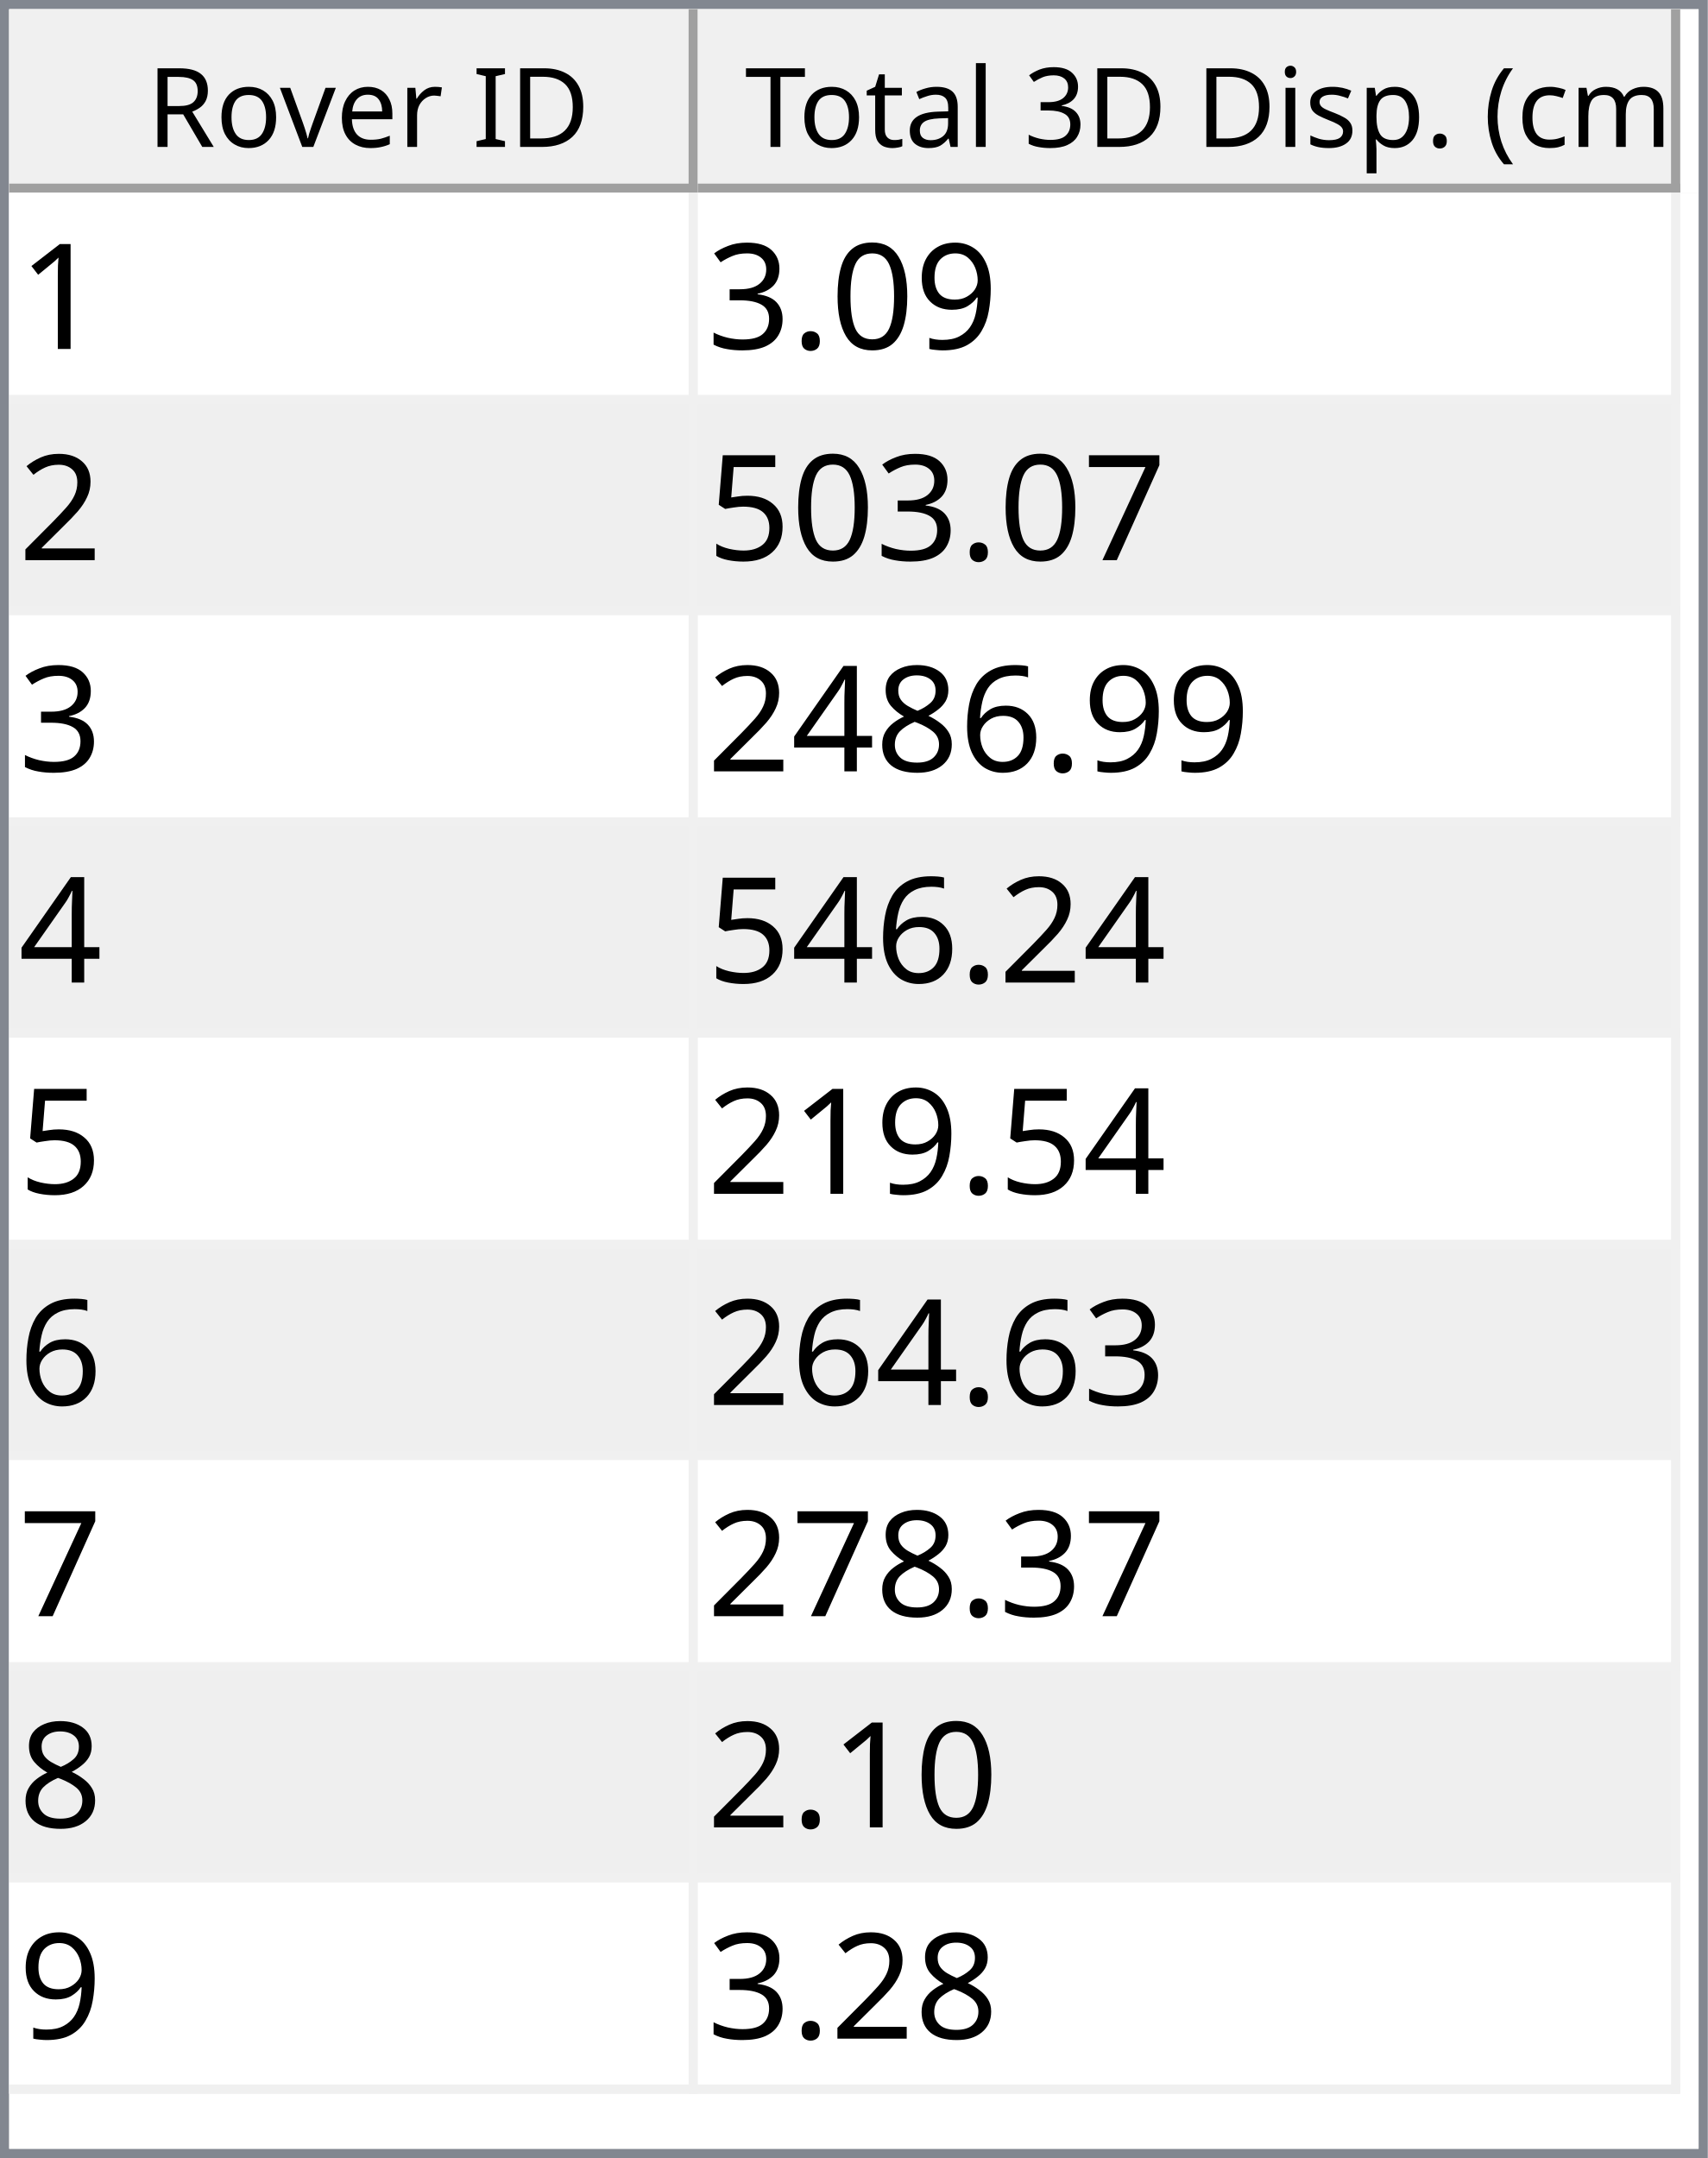
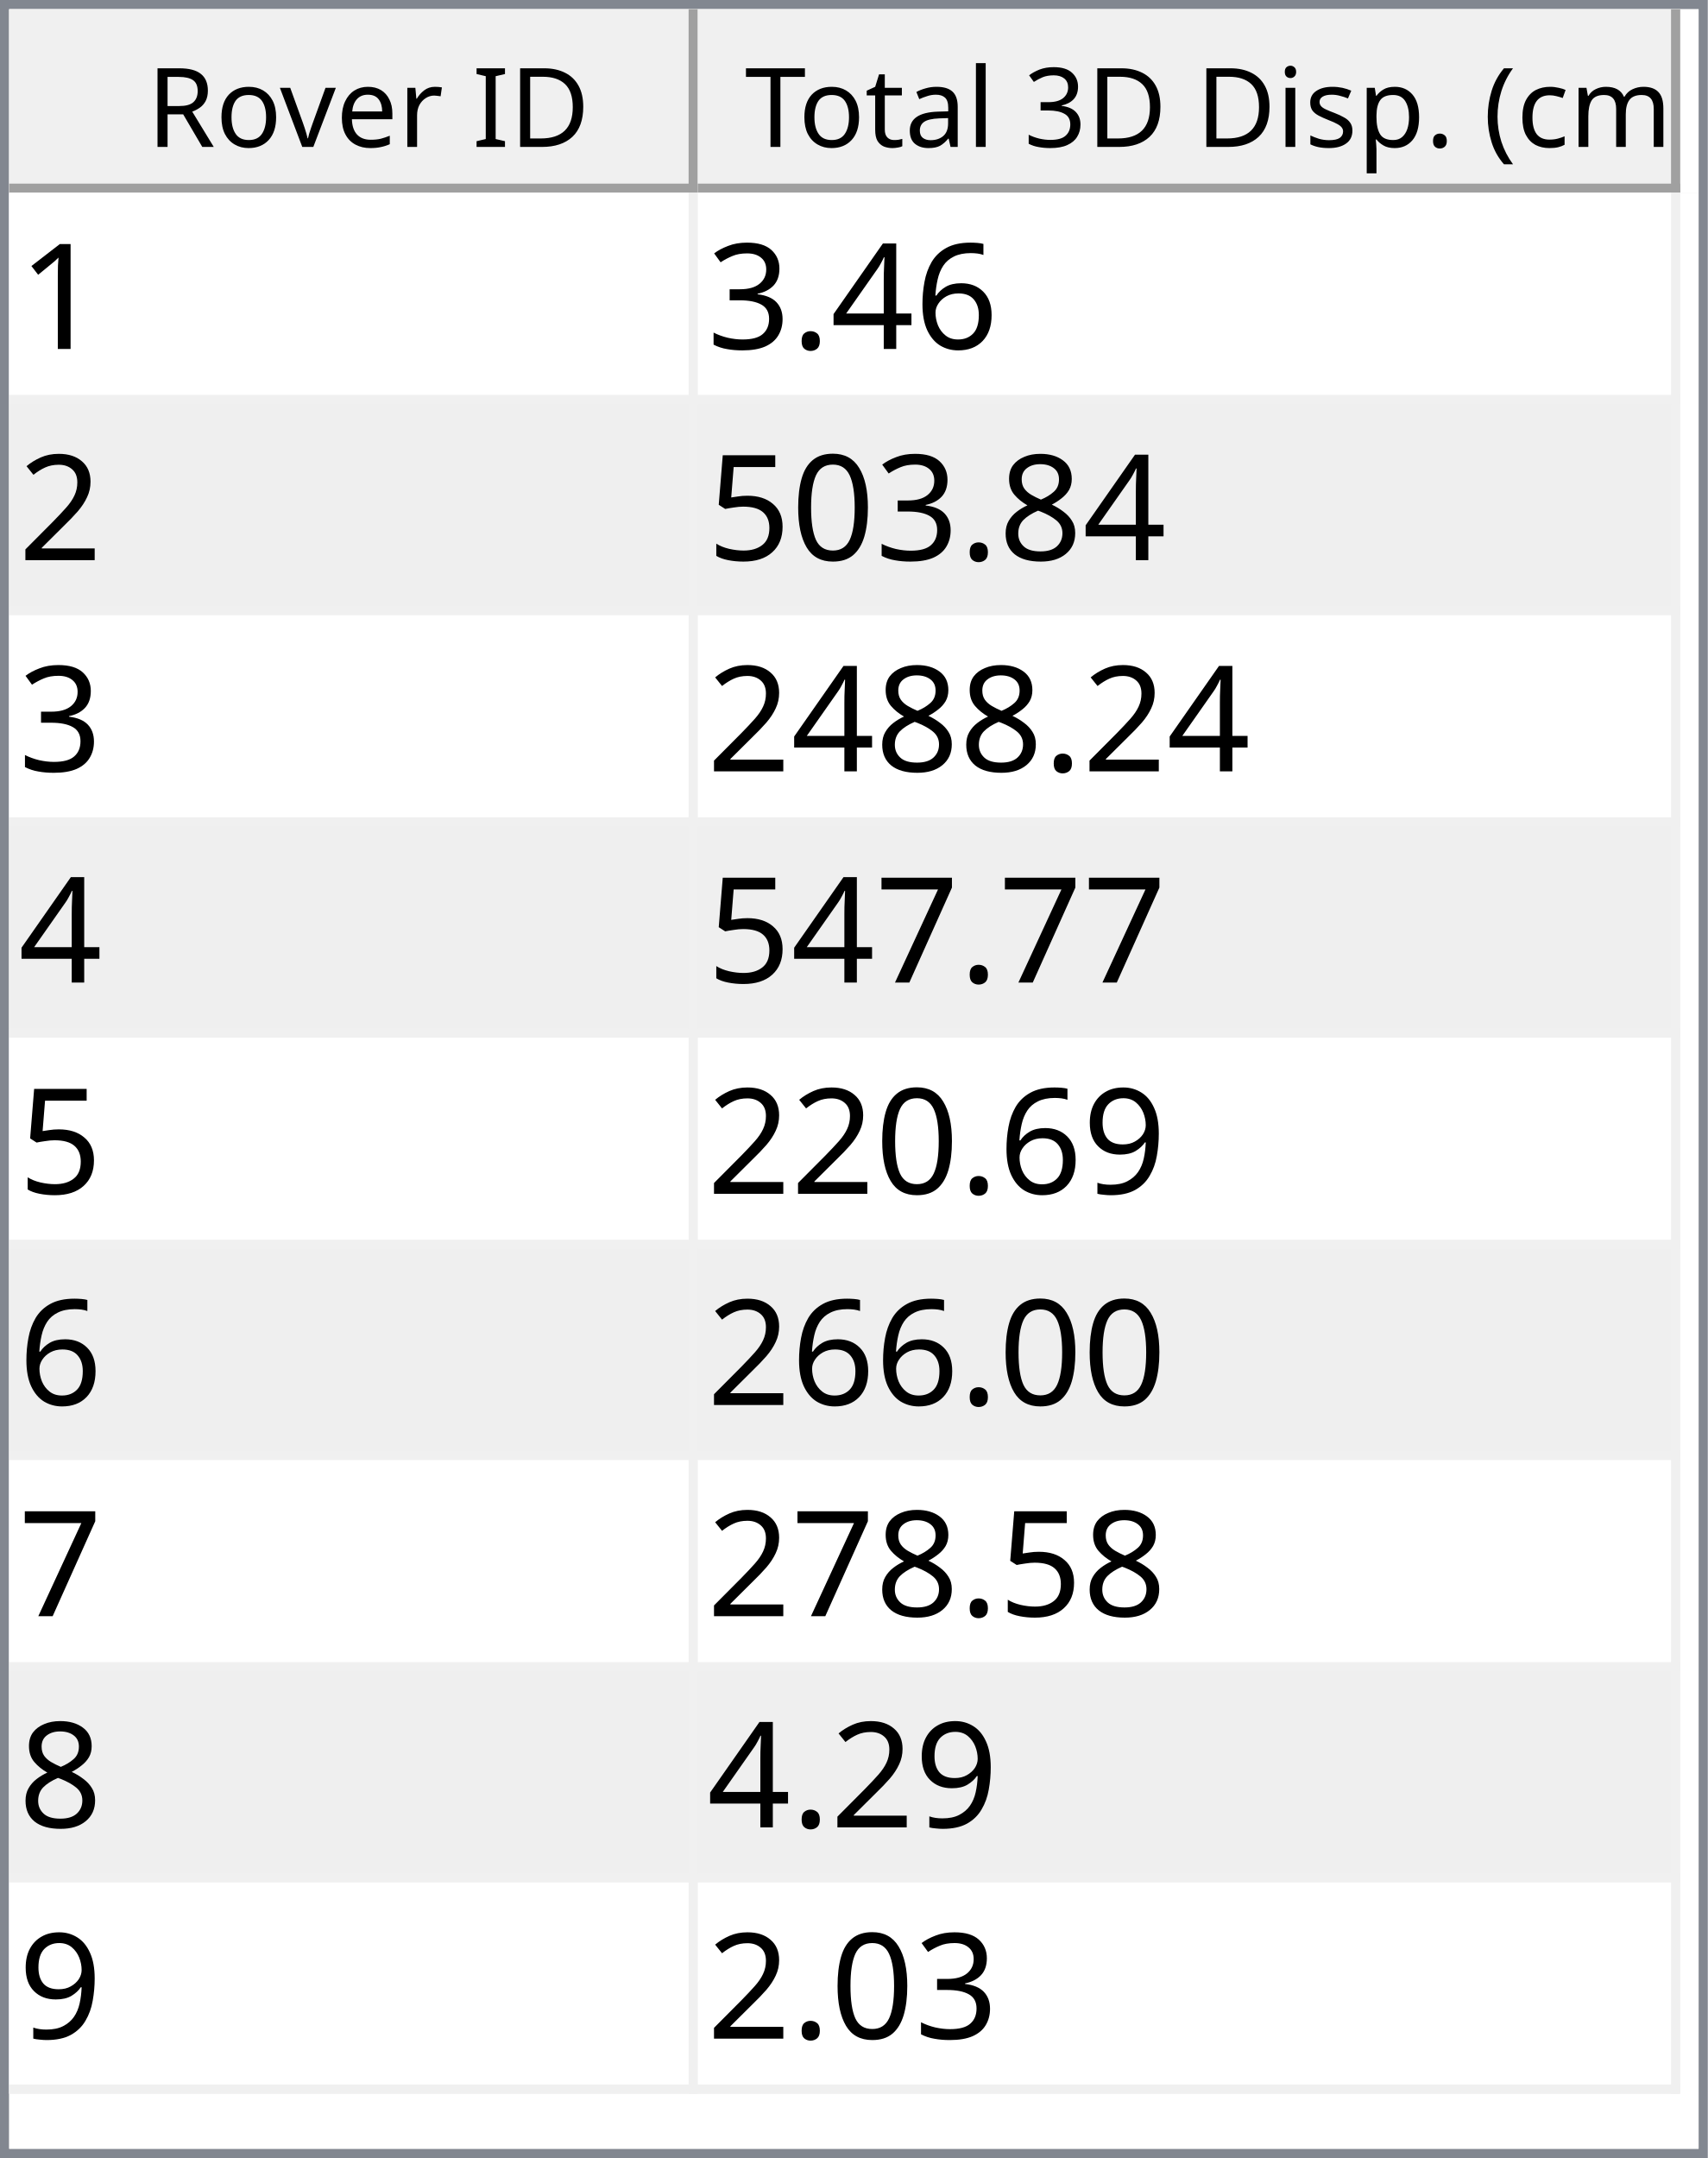
<svg xmlns="http://www.w3.org/2000/svg" style="fill-opacity:1; color-rendering:auto; color-interpolation:auto; text-rendering:auto; stroke:black; stroke-linecap:square; stroke-miterlimit:10; shape-rendering:auto; stroke-opacity:1; fill:black; stroke-dasharray:none; font-weight:normal; stroke-width:1; font-family:'Dialog'; font-style:normal; stroke-linejoin:miter; font-size:12px; stroke-dashoffset:0; image-rendering:auto;" width="186" height="235">
  <defs id="genericDefs" />
  <g>
    <defs id="defs1">
      <clipPath clipPathUnits="userSpaceOnUse" id="clipPath1">
        <path d="M0 0 L186 0 L186 235 L0 235 L0 0 Z" />
      </clipPath>
      <clipPath clipPathUnits="userSpaceOnUse" id="clipPath2">
        <path d="M0 0 L0 235 L186 235 L186 0 Z" />
      </clipPath>
      <clipPath clipPathUnits="userSpaceOnUse" id="clipPath3">
        <path d="M0 0 L0 20 L184 20 L184 0 Z" />
      </clipPath>
      <clipPath clipPathUnits="userSpaceOnUse" id="clipPath4">
        <path d="M0 0 L0 20 L75 20 L75 0 Z" />
      </clipPath>
      <clipPath clipPathUnits="userSpaceOnUse" id="clipPath5">
        <path d="M1 1 L1 19 L74 19 L74 1 Z" />
      </clipPath>
      <clipPath clipPathUnits="userSpaceOnUse" id="clipPath6">
        <path d="M0 0 L0 18 L73 18 L73 0 Z" />
      </clipPath>
      <clipPath clipPathUnits="userSpaceOnUse" id="clipPath7">
        <path d="M-0.5 -0.5 L-0.5 19.5 L74.5 19.5 L74.5 -0.5 Z" />
      </clipPath>
      <clipPath clipPathUnits="userSpaceOnUse" id="clipPath8">
        <path d="M0 0 L0 20 L107 20 L107 0 Z" />
      </clipPath>
      <clipPath clipPathUnits="userSpaceOnUse" id="clipPath9">
        <path d="M1 1 L1 19 L106 19 L106 1 Z" />
      </clipPath>
      <clipPath clipPathUnits="userSpaceOnUse" id="clipPath10">
        <path d="M0 0 L0 18 L105 18 L105 0 Z" />
      </clipPath>
      <clipPath clipPathUnits="userSpaceOnUse" id="clipPath11">
        <path d="M-0.5 -0.5 L-0.5 19.5 L106.5 19.5 L106.5 -0.5 Z" />
      </clipPath>
      <clipPath clipPathUnits="userSpaceOnUse" id="clipPath12">
        <path d="M0 0 L0 213 L184 213 L184 0 Z" />
      </clipPath>
      <clipPath clipPathUnits="userSpaceOnUse" id="clipPath13">
        <path d="M0 0 L0 207 L182 207 L182 0 Z" />
      </clipPath>
      <clipPath clipPathUnits="userSpaceOnUse" id="clipPath14">
        <path d="M-0.5 -0.5 L-0.5 206.5 L181.5 206.5 L181.5 -0.5 Z" />
      </clipPath>
      <clipPath clipPathUnits="userSpaceOnUse" id="clipPath15">
        <path d="M0 0 L0 22 L74 22 L74 0 Z" />
      </clipPath>
      <clipPath clipPathUnits="userSpaceOnUse" id="clipPath16">
        <path d="M0 0 L0 22 L106 22 L106 0 Z" />
      </clipPath>
      <font horiz-adv-x="64.551" id="font1">
        <font-face ascent="107.91" descent="25.098" units-per-em="100" style="font-style:normal; font-family:Segoe UI; font-weight:normal;" />
        <missing-glyph horiz-adv-x="64.551" d="M8.109 0 L8.109 68.266 L56.453 68.266 L56.453 0 L8.109 0 ZM15.328 7.234 L49.219 7.234 L49.219 61.031 L15.328 61.031 L15.328 7.234 Z" />
        <glyph unicode="D" horiz-adv-x="70.117" d="M9.188 0 L9.188 70.016 L28.516 70.016 Q65.531 70.016 65.531 35.891 Q65.531 19.672 55.25 9.836 Q44.969 0 27.734 0 L9.188 0 ZM17.391 62.594 L17.391 7.422 L27.828 7.422 Q41.609 7.422 49.273 14.797 Q56.938 22.172 56.938 35.688 Q56.938 62.594 28.328 62.594 L17.391 62.594 Z" />
        <glyph unicode="I" horiz-adv-x="26.611" d="M17.391 0 L9.188 0 L9.188 70.016 L17.391 70.016 L17.391 0 Z" />
        <glyph unicode=" " horiz-adv-x="27.393" d="" />
        <glyph unicode="r" horiz-adv-x="34.766" d="M34.188 41.891 Q32.078 43.5 28.125 43.5 Q23 43.5 19.555 38.672 Q16.109 33.844 16.109 25.484 L16.109 0 L8.109 0 L8.109 50 L16.109 50 L16.109 39.703 L16.312 39.703 Q18.016 44.969 21.531 47.922 Q25.047 50.875 29.391 50.875 Q32.516 50.875 34.188 50.203 L34.188 41.891 Z" />
        <glyph unicode="e" horiz-adv-x="52.295" d="M48.297 23 L12.984 23 Q13.188 14.656 17.484 10.109 Q21.781 5.562 29.297 5.562 Q37.75 5.562 44.828 11.141 L44.828 3.609 Q38.234 -1.172 27.391 -1.172 Q16.797 -1.172 10.742 5.641 Q4.688 12.453 4.688 24.812 Q4.688 36.469 11.305 43.82 Q17.922 51.172 27.734 51.172 Q37.547 51.172 42.922 44.828 Q48.297 38.484 48.297 27.203 L48.297 23 ZM40.094 29.781 Q40.047 36.719 36.75 40.578 Q33.453 44.438 27.594 44.438 Q21.922 44.438 17.969 40.383 Q14.016 36.328 13.094 29.781 L40.094 29.781 Z" />
        <glyph unicode="v" horiz-adv-x="47.9" d="M47.406 50 L27.484 0 L19.625 0 L0.688 50 L9.469 50 L22.172 13.672 Q23.578 9.672 23.922 6.688 L24.125 6.688 Q24.609 10.453 25.688 13.484 L38.969 50 L47.406 50 Z" />
        <glyph unicode="o" horiz-adv-x="58.594" d="M29 -1.172 Q17.922 -1.172 11.305 5.836 Q4.688 12.844 4.688 24.422 Q4.688 37.016 11.57 44.094 Q18.453 51.172 30.172 51.172 Q41.359 51.172 47.633 44.289 Q53.906 37.406 53.906 25.203 Q53.906 13.234 47.141 6.031 Q40.375 -1.172 29 -1.172 ZM29.594 44.438 Q21.875 44.438 17.383 39.188 Q12.891 33.938 12.891 24.703 Q12.891 15.828 17.43 10.695 Q21.969 5.562 29.594 5.562 Q37.359 5.562 41.531 10.594 Q45.703 15.625 45.703 24.906 Q45.703 34.281 41.531 39.359 Q37.359 44.438 29.594 44.438 Z" />
        <glyph unicode="R" horiz-adv-x="59.814" d="M59.375 0 L49.609 0 L37.891 19.625 Q36.281 22.359 34.766 24.289 Q33.25 26.219 31.664 27.438 Q30.078 28.656 28.25 29.219 Q26.422 29.781 24.125 29.781 L17.391 29.781 L17.391 0 L9.188 0 L9.188 70.016 L30.078 70.016 Q34.672 70.016 38.555 68.867 Q42.438 67.719 45.289 65.375 Q48.141 63.031 49.758 59.547 Q51.375 56.062 51.375 51.375 Q51.375 47.703 50.273 44.656 Q49.172 41.609 47.148 39.211 Q45.125 36.812 42.266 35.133 Q39.406 33.453 35.844 32.516 L35.844 32.328 Q37.594 31.547 38.891 30.547 Q40.188 29.547 41.359 28.18 Q42.531 26.812 43.68 25.078 Q44.828 23.344 46.234 21.047 L59.375 0 ZM17.391 62.594 L17.391 37.203 L28.516 37.203 Q31.594 37.203 34.203 38.133 Q36.812 39.062 38.719 40.797 Q40.625 42.531 41.703 45.047 Q42.781 47.562 42.781 50.688 Q42.781 56.297 39.141 59.445 Q35.5 62.594 28.609 62.594 L17.391 62.594 Z" />
        <glyph unicode=")" horiz-adv-x="30.176" d="M8.297 -15.922 L1.172 -15.922 Q16.406 2.344 16.406 26.812 Q16.406 51.469 1.078 70.016 L8.297 70.016 Q23.531 52.156 23.531 26.703 Q23.531 1.375 8.297 -15.922 Z" />
        <glyph unicode="m" horiz-adv-x="86.133" d="M79.109 0 L71.094 0 L71.094 28.719 Q71.094 37.016 68.531 40.727 Q65.969 44.438 59.906 44.438 Q54.781 44.438 51.195 39.75 Q47.609 35.062 47.609 28.516 L47.609 0 L39.594 0 L39.594 29.688 Q39.594 44.438 28.219 44.438 Q22.953 44.438 19.531 40.016 Q16.109 35.594 16.109 28.516 L16.109 0 L8.109 0 L8.109 50 L16.109 50 L16.109 42.094 L16.312 42.094 Q21.625 51.172 31.844 51.172 Q36.969 51.172 40.773 48.312 Q44.578 45.453 46 40.828 Q51.562 51.172 62.594 51.172 Q79.109 51.172 79.109 30.812 L79.109 0 Z" />
        <glyph unicode="c" horiz-adv-x="46.191" d="M42.188 2.297 Q36.422 -1.172 28.516 -1.172 Q17.828 -1.172 11.258 5.789 Q4.688 12.75 4.688 23.828 Q4.688 36.188 11.766 43.68 Q18.844 51.172 30.672 51.172 Q37.25 51.172 42.281 48.734 L42.281 40.531 Q36.719 44.438 30.375 44.438 Q22.703 44.438 17.797 38.945 Q12.891 33.453 12.891 24.516 Q12.891 15.719 17.508 10.641 Q22.125 5.562 29.891 5.562 Q36.422 5.562 42.188 9.906 L42.188 2.297 Z" />
        <glyph unicode="(" horiz-adv-x="30.176" d="M29.109 -15.922 L21.969 -15.922 Q6.844 1.375 6.844 26.703 Q6.844 52.156 21.969 70.016 L29.203 70.016 Q13.875 51.469 13.875 26.812 Q13.875 2.344 29.109 -15.922 Z" />
        <glyph unicode="." horiz-adv-x="21.68" d="M10.891 -1.078 Q8.641 -1.078 7.055 0.539 Q5.469 2.156 5.469 4.391 Q5.469 6.641 7.055 8.273 Q8.641 9.906 10.891 9.906 Q13.188 9.906 14.797 8.273 Q16.406 6.641 16.406 4.391 Q16.406 2.156 14.797 0.539 Q13.188 -1.078 10.891 -1.078 Z" />
        <glyph unicode="p" horiz-adv-x="58.789" d="M16.312 7.234 L16.109 7.234 L16.109 -23 L8.109 -23 L8.109 50 L16.109 50 L16.109 41.219 L16.312 41.219 Q22.219 51.172 33.594 51.172 Q43.266 51.172 48.688 44.461 Q54.109 37.75 54.109 26.469 Q54.109 13.922 48 6.375 Q41.891 -1.172 31.297 -1.172 Q21.578 -1.172 16.312 7.234 ZM16.109 27.391 L16.109 20.406 Q16.109 14.203 20.141 9.883 Q24.172 5.562 30.375 5.562 Q37.641 5.562 41.773 11.133 Q45.906 16.703 45.906 26.609 Q45.906 34.969 42.047 39.703 Q38.188 44.438 31.594 44.438 Q24.609 44.438 20.359 39.578 Q16.109 34.719 16.109 27.391 Z" />
        <glyph unicode="s" horiz-adv-x="42.432" d="M5.078 1.812 L5.078 10.406 Q11.625 5.562 19.484 5.562 Q30.031 5.562 30.031 12.594 Q30.031 14.594 29.125 15.992 Q28.219 17.391 26.68 18.461 Q25.141 19.531 23.07 20.383 Q21 21.234 18.609 22.172 Q15.281 23.484 12.766 24.828 Q10.25 26.172 8.57 27.859 Q6.891 29.547 6.031 31.695 Q5.172 33.844 5.172 36.719 Q5.172 40.234 6.789 42.945 Q8.406 45.656 11.086 47.484 Q13.766 49.312 17.211 50.242 Q20.656 51.172 24.312 51.172 Q30.812 51.172 35.938 48.922 L35.938 40.828 Q30.422 44.438 23.25 44.438 Q21 44.438 19.195 43.922 Q17.391 43.406 16.094 42.477 Q14.797 41.547 14.086 40.258 Q13.375 38.969 13.375 37.406 Q13.375 35.453 14.086 34.133 Q14.797 32.812 16.164 31.789 Q17.531 30.766 19.484 29.938 Q21.438 29.109 23.922 28.125 Q27.25 26.859 29.883 25.516 Q32.516 24.172 34.375 22.484 Q36.234 20.797 37.234 18.602 Q38.234 16.406 38.234 13.375 Q38.234 9.672 36.602 6.938 Q34.969 4.203 32.234 2.398 Q29.5 0.594 25.93 -0.289 Q22.359 -1.172 18.453 -1.172 Q10.75 -1.172 5.078 1.812 Z" />
        <glyph unicode="i" horiz-adv-x="24.219" d="M12.203 62.703 Q10.062 62.703 8.547 64.164 Q7.031 65.625 7.031 67.875 Q7.031 70.125 8.547 71.609 Q10.062 73.094 12.203 73.094 Q14.406 73.094 15.945 71.609 Q17.484 70.125 17.484 67.875 Q17.484 65.719 15.945 64.211 Q14.406 62.703 12.203 62.703 ZM16.109 0 L8.109 0 L8.109 50 L16.109 50 L16.109 0 Z" />
        <glyph unicode="3" horiz-adv-x="53.906" d="M46.531 19.828 Q46.531 15.094 44.75 11.211 Q42.969 7.328 39.719 4.57 Q36.469 1.812 31.93 0.297 Q27.391 -1.219 21.922 -1.219 Q11.922 -1.219 6 2.594 L6 11.188 Q13.094 5.609 22.219 5.609 Q25.875 5.609 28.828 6.539 Q31.781 7.469 33.906 9.227 Q36.031 10.984 37.18 13.477 Q38.328 15.969 38.328 19.094 Q38.328 32.812 18.797 32.812 L12.984 32.812 L12.984 39.594 L18.5 39.594 Q35.797 39.594 35.797 52.484 Q35.797 64.406 22.609 64.406 Q15.188 64.406 8.688 59.422 L8.688 67.188 Q15.375 71.188 24.609 71.188 Q29 71.188 32.57 69.969 Q36.141 68.75 38.68 66.555 Q41.219 64.359 42.609 61.281 Q44 58.203 44 54.5 Q44 40.672 30.031 36.719 L30.031 36.531 Q33.594 36.141 36.625 34.797 Q39.656 33.453 41.852 31.305 Q44.047 29.156 45.289 26.25 Q46.531 23.344 46.531 19.828 Z" />
        <glyph unicode="l" horiz-adv-x="24.219" d="M16.109 0 L8.109 0 L8.109 74.031 L16.109 74.031 L16.109 0 Z" />
        <glyph unicode="a" horiz-adv-x="50.879" d="M43.891 0 L35.891 0 L35.891 7.812 L35.688 7.812 Q30.469 -1.172 20.312 -1.172 Q12.844 -1.172 8.617 2.781 Q4.391 6.734 4.391 13.281 Q4.391 27.297 20.906 29.594 L35.891 31.688 Q35.891 44.438 25.594 44.438 Q16.547 44.438 9.281 38.281 L9.281 46.484 Q16.656 51.172 26.266 51.172 Q43.891 51.172 43.891 32.516 L43.891 0 ZM35.891 25.297 L23.828 23.641 Q18.266 22.859 15.43 20.875 Q12.594 18.891 12.594 13.875 Q12.594 10.203 15.211 7.883 Q17.828 5.562 22.172 5.562 Q28.125 5.562 32.008 9.742 Q35.891 13.922 35.891 20.312 L35.891 25.297 Z" />
        <glyph unicode="t" horiz-adv-x="33.887" d="M31.297 0.484 Q28.469 -1.078 23.828 -1.078 Q10.688 -1.078 10.688 13.578 L10.688 43.172 L2.094 43.172 L2.094 50 L10.688 50 L10.688 62.203 L18.703 64.797 L18.703 50 L31.297 50 L31.297 43.172 L18.703 43.172 L18.703 14.984 Q18.703 9.969 20.414 7.82 Q22.125 5.672 26.078 5.672 Q29.109 5.672 31.297 7.328 L31.297 0.484 Z" />
        <glyph unicode="T" horiz-adv-x="52.393" d="M50.594 62.594 L30.375 62.594 L30.375 0 L22.172 0 L22.172 62.594 L2 62.594 L2 70.016 L50.594 70.016 L50.594 62.594 Z" />
      </font>
      <font horiz-adv-x="75.0" id="font2">
        <font-face ascent="100.537" descent="21.973" units-per-em="100" style="font-style:normal; font-family:sans-serif; font-weight:normal;" />
        <missing-glyph horiz-adv-x="75.0" d="M12.5 0 L12.5 62.5 L62.5 62.5 L62.5 0 L12.5 0 ZM14.062 1.562 L60.938 1.562 L60.938 60.938 L14.062 60.938 L14.062 1.562 Z" />
        <glyph unicode="1" horiz-adv-x="55.615" d="M37.25 0 L28.469 0 L28.469 56 Q25.297 52.984 20.141 49.953 Q14.984 46.922 10.891 45.406 L10.891 53.906 Q18.266 57.375 23.781 62.305 Q29.297 67.234 31.594 71.875 L37.25 71.875 L37.25 0 Z" />
-         <glyph unicode="9" horiz-adv-x="55.615" d="M5.469 16.547 L13.922 17.328 Q14.984 11.375 18.016 8.688 Q21.047 6 25.781 6 Q29.828 6 32.883 7.859 Q35.938 9.719 37.891 12.82 Q39.844 15.922 41.164 21.195 Q42.484 26.469 42.484 31.938 Q42.484 32.516 42.438 33.688 Q39.797 29.5 35.234 26.883 Q30.672 24.266 25.344 24.266 Q16.453 24.266 10.305 30.711 Q4.156 37.156 4.156 47.703 Q4.156 58.594 10.578 65.234 Q17 71.875 26.656 71.875 Q33.641 71.875 39.43 68.117 Q45.219 64.359 48.219 57.398 Q51.219 50.438 51.219 37.25 Q51.219 23.531 48.242 15.406 Q45.266 7.281 39.383 3.031 Q33.5 -1.219 25.594 -1.219 Q17.188 -1.219 11.867 3.445 Q6.547 8.109 5.469 16.547 ZM41.453 48.141 Q41.453 55.719 37.43 60.156 Q33.406 64.594 27.734 64.594 Q21.875 64.594 17.531 59.812 Q13.188 55.031 13.188 47.406 Q13.188 40.578 17.312 36.305 Q21.438 32.031 27.484 32.031 Q33.594 32.031 37.523 36.305 Q41.453 40.578 41.453 48.141 Z" />
-         <glyph unicode="0" horiz-adv-x="55.615" d="M4.156 35.297 Q4.156 48 6.766 55.742 Q9.375 63.484 14.523 67.68 Q19.672 71.875 27.484 71.875 Q33.25 71.875 37.594 69.555 Q41.938 67.234 44.773 62.867 Q47.609 58.5 49.219 52.227 Q50.828 45.953 50.828 35.297 Q50.828 22.703 48.242 14.969 Q45.656 7.234 40.508 3.008 Q35.359 -1.219 27.484 -1.219 Q17.141 -1.219 11.234 6.203 Q4.156 15.141 4.156 35.297 ZM13.188 35.297 Q13.188 17.672 17.312 11.836 Q21.438 6 27.484 6 Q33.547 6 37.672 11.859 Q41.797 17.719 41.797 35.297 Q41.797 52.984 37.672 58.789 Q33.547 64.594 27.391 64.594 Q21.344 64.594 17.719 59.469 Q13.188 52.938 13.188 35.297 Z" />
+         <glyph unicode="6" horiz-adv-x="55.615" d="M49.75 54.047 L41.016 53.375 Q39.844 58.547 37.703 60.891 Q34.125 64.656 28.906 64.656 Q24.703 64.656 21.531 62.312 Q17.391 59.281 14.992 53.469 Q12.594 47.656 12.5 36.922 Q15.672 41.75 20.266 44.094 Q24.859 46.438 29.891 46.438 Q38.672 46.438 44.852 39.969 Q51.031 33.5 51.031 23.25 Q51.031 16.5 48.125 10.719 Q45.219 4.938 40.141 1.859 Q35.062 -1.219 28.609 -1.219 Q17.625 -1.219 10.695 6.859 Q3.766 14.938 3.766 33.5 Q3.766 54.25 11.422 63.672 Q18.109 71.875 29.438 71.875 Q37.891 71.875 43.289 67.141 Q48.688 62.406 49.75 54.047 ZM13.875 23.188 Q13.875 18.656 15.797 14.508 Q17.719 10.359 21.188 8.18 Q24.656 6 28.469 6 Q34.031 6 38.039 10.492 Q42.047 14.984 42.047 22.703 Q42.047 30.125 38.086 34.398 Q34.125 38.672 28.125 38.672 Q22.172 38.672 18.023 34.398 Q13.875 30.125 13.875 23.188 Z" />
+         <glyph unicode="4" horiz-adv-x="55.615" d="M32.328 0 L32.328 17.141 L1.266 17.141 L1.266 25.203 L33.938 71.578 L41.109 71.578 L41.109 25.203 L50.781 25.203 L50.781 17.141 L41.109 17.141 L41.109 0 L32.328 0 ZM32.328 25.203 L32.328 57.469 L9.906 25.203 L32.328 25.203 Z" />
        <glyph unicode="." horiz-adv-x="27.783" d="M9.078 0 L9.078 10.016 L19.094 10.016 L19.094 0 L9.078 0 Z" />
        <glyph unicode="3" horiz-adv-x="55.615" d="M4.203 18.891 L12.984 20.062 Q14.5 12.594 18.141 9.297 Q21.781 6 27 6 Q33.203 6 37.477 10.297 Q41.75 14.594 41.75 20.953 Q41.75 27 37.797 30.93 Q33.844 34.859 27.734 34.859 Q25.25 34.859 21.531 33.891 L22.516 41.609 Q23.391 41.5 23.922 41.5 Q29.547 41.5 34.039 44.43 Q38.531 47.359 38.531 53.469 Q38.531 58.297 35.258 61.477 Q31.984 64.656 26.812 64.656 Q21.688 64.656 18.266 61.43 Q14.844 58.203 13.875 51.766 L5.078 53.328 Q6.688 62.156 12.398 67.016 Q18.109 71.875 26.609 71.875 Q32.469 71.875 37.398 69.359 Q42.328 66.844 44.945 62.5 Q47.562 58.156 47.562 53.266 Q47.562 48.641 45.07 44.828 Q42.578 41.016 37.703 38.766 Q44.047 37.312 47.562 32.695 Q51.078 28.078 51.078 21.141 Q51.078 11.766 44.242 5.25 Q37.406 -1.266 26.953 -1.266 Q17.531 -1.266 11.305 4.352 Q5.078 9.969 4.203 18.891 Z" />
        <glyph unicode="2" horiz-adv-x="55.615" d="M50.344 8.453 L50.344 0 L3.031 0 Q2.938 3.172 4.047 6.109 Q5.859 10.938 9.836 15.625 Q13.812 20.312 21.344 26.469 Q33.016 36.031 37.117 41.625 Q41.219 47.219 41.219 52.203 Q41.219 57.422 37.477 61.008 Q33.734 64.594 27.734 64.594 Q21.391 64.594 17.578 60.789 Q13.766 56.984 13.719 50.25 L4.688 51.172 Q5.609 61.281 11.664 66.578 Q17.719 71.875 27.938 71.875 Q38.234 71.875 44.242 66.164 Q50.25 60.453 50.25 52 Q50.25 47.703 48.492 43.555 Q46.734 39.406 42.656 34.812 Q38.578 30.219 29.109 22.219 Q21.188 15.578 18.945 13.211 Q16.703 10.844 15.234 8.453 L50.344 8.453 Z" />
+         <glyph unicode="8" horiz-adv-x="55.615" d="M17.672 38.812 Q12.203 40.828 9.57 44.539 Q6.938 48.25 6.938 53.422 Q6.938 61.234 12.555 66.555 Q18.172 71.875 27.484 71.875 Q36.859 71.875 42.578 66.43 Q48.297 60.984 48.297 53.172 Q48.297 48.188 45.68 44.508 Q43.062 40.828 37.75 38.812 Q44.344 36.672 47.781 31.883 Q51.219 27.094 51.219 20.453 Q51.219 11.281 44.727 5.031 Q38.234 -1.219 27.641 -1.219 Q17.047 -1.219 10.547 5.055 Q4.047 11.328 4.047 20.703 Q4.047 27.688 7.594 32.398 Q11.141 37.109 17.672 38.812 ZM15.922 53.719 Q15.922 48.641 19.195 45.414 Q22.469 42.188 27.688 42.188 Q32.766 42.188 36.016 45.383 Q39.266 48.578 39.266 53.219 Q39.266 58.062 35.914 61.359 Q32.562 64.656 27.594 64.656 Q22.562 64.656 19.242 61.43 Q15.922 58.203 15.922 53.719 ZM13.094 20.656 Q13.094 16.891 14.875 13.375 Q16.656 9.859 20.172 7.93 Q23.688 6 27.734 6 Q34.031 6 38.133 10.055 Q42.234 14.109 42.234 20.359 Q42.234 26.703 38.016 30.859 Q33.797 35.016 27.438 35.016 Q21.234 35.016 17.164 30.914 Q13.094 26.812 13.094 20.656 Z" />
+         <glyph unicode="0" horiz-adv-x="55.615" d="M4.156 35.297 Q4.156 48 6.766 55.742 Q9.375 63.484 14.523 67.68 Q19.672 71.875 27.484 71.875 Q33.25 71.875 37.594 69.555 Q41.938 67.234 44.773 62.867 Q47.609 58.5 49.219 52.227 Q50.828 45.953 50.828 35.297 Q50.828 22.703 48.242 14.969 Q45.656 7.234 40.508 3.008 Q35.359 -1.219 27.484 -1.219 Q17.141 -1.219 11.234 6.203 Q4.156 15.141 4.156 35.297 ZM13.188 35.297 Q13.188 17.672 17.312 11.836 Q21.438 6 27.484 6 Q33.547 6 37.672 11.859 Q41.797 17.719 41.797 35.297 Q41.797 52.984 37.672 58.789 Q33.547 64.594 27.391 64.594 Q21.344 64.594 17.719 59.469 Q13.188 52.938 13.188 35.297 Z" />
+         <glyph unicode="5" horiz-adv-x="55.615" d="M4.156 18.75 L13.375 19.531 Q14.406 12.797 18.141 9.398 Q21.875 6 27.156 6 Q33.5 6 37.891 10.789 Q42.281 15.578 42.281 23.484 Q42.281 31 38.062 35.352 Q33.844 39.703 27 39.703 Q22.75 39.703 19.336 37.773 Q15.922 35.844 13.969 32.766 L5.719 33.844 L12.641 70.609 L48.25 70.609 L48.25 62.203 L19.672 62.203 L15.828 42.969 Q22.266 47.469 29.344 47.469 Q38.719 47.469 45.164 40.969 Q51.609 34.469 51.609 24.266 Q51.609 14.547 45.953 7.469 Q39.062 -1.219 27.156 -1.219 Q17.391 -1.219 11.211 4.25 Q5.031 9.719 4.156 18.75 Z" />
        <glyph unicode="7" horiz-adv-x="55.615" d="M4.734 62.203 L4.734 70.656 L51.078 70.656 L51.078 63.812 Q44.234 56.547 37.523 44.484 Q30.812 32.422 27.156 19.672 Q24.516 10.688 23.781 0 L14.75 0 Q14.891 8.453 18.062 20.414 Q21.234 32.375 27.172 43.484 Q33.109 54.594 39.797 62.203 L4.734 62.203 Z" />
-         <glyph unicode="5" horiz-adv-x="55.615" d="M4.156 18.75 L13.375 19.531 Q14.406 12.797 18.141 9.398 Q21.875 6 27.156 6 Q33.5 6 37.891 10.789 Q42.281 15.578 42.281 23.484 Q42.281 31 38.062 35.352 Q33.844 39.703 27 39.703 Q22.75 39.703 19.336 37.773 Q15.922 35.844 13.969 32.766 L5.719 33.844 L12.641 70.609 L48.25 70.609 L48.25 62.203 L19.672 62.203 L15.828 42.969 Q22.266 47.469 29.344 47.469 Q38.719 47.469 45.164 40.969 Q51.609 34.469 51.609 24.266 Q51.609 14.547 45.953 7.469 Q39.062 -1.219 27.156 -1.219 Q17.391 -1.219 11.211 4.25 Q5.031 9.719 4.156 18.75 Z" />
-         <glyph unicode="6" horiz-adv-x="55.615" d="M49.75 54.047 L41.016 53.375 Q39.844 58.547 37.703 60.891 Q34.125 64.656 28.906 64.656 Q24.703 64.656 21.531 62.312 Q17.391 59.281 14.992 53.469 Q12.594 47.656 12.5 36.922 Q15.672 41.75 20.266 44.094 Q24.859 46.438 29.891 46.438 Q38.672 46.438 44.852 39.969 Q51.031 33.5 51.031 23.25 Q51.031 16.5 48.125 10.719 Q45.219 4.938 40.141 1.859 Q35.062 -1.219 28.609 -1.219 Q17.625 -1.219 10.695 6.859 Q3.766 14.938 3.766 33.5 Q3.766 54.25 11.422 63.672 Q18.109 71.875 29.438 71.875 Q37.891 71.875 43.289 67.141 Q48.688 62.406 49.75 54.047 ZM13.875 23.188 Q13.875 18.656 15.797 14.508 Q17.719 10.359 21.188 8.18 Q24.656 6 28.469 6 Q34.031 6 38.039 10.492 Q42.047 14.984 42.047 22.703 Q42.047 30.125 38.086 34.398 Q34.125 38.672 28.125 38.672 Q22.172 38.672 18.023 34.398 Q13.875 30.125 13.875 23.188 Z" />
-         <glyph unicode="8" horiz-adv-x="55.615" d="M17.672 38.812 Q12.203 40.828 9.57 44.539 Q6.938 48.25 6.938 53.422 Q6.938 61.234 12.555 66.555 Q18.172 71.875 27.484 71.875 Q36.859 71.875 42.578 66.43 Q48.297 60.984 48.297 53.172 Q48.297 48.188 45.68 44.508 Q43.062 40.828 37.75 38.812 Q44.344 36.672 47.781 31.883 Q51.219 27.094 51.219 20.453 Q51.219 11.281 44.727 5.031 Q38.234 -1.219 27.641 -1.219 Q17.047 -1.219 10.547 5.055 Q4.047 11.328 4.047 20.703 Q4.047 27.688 7.594 32.398 Q11.141 37.109 17.672 38.812 ZM15.922 53.719 Q15.922 48.641 19.195 45.414 Q22.469 42.188 27.688 42.188 Q32.766 42.188 36.016 45.383 Q39.266 48.578 39.266 53.219 Q39.266 58.062 35.914 61.359 Q32.562 64.656 27.594 64.656 Q22.562 64.656 19.242 61.43 Q15.922 58.203 15.922 53.719 ZM13.094 20.656 Q13.094 16.891 14.875 13.375 Q16.656 9.859 20.172 7.93 Q23.688 6 27.734 6 Q34.031 6 38.133 10.055 Q42.234 14.109 42.234 20.359 Q42.234 26.703 38.016 30.859 Q33.797 35.016 27.438 35.016 Q21.234 35.016 17.164 30.914 Q13.094 26.812 13.094 20.656 Z" />
-         <glyph unicode="4" horiz-adv-x="55.615" d="M32.328 0 L32.328 17.141 L1.266 17.141 L1.266 25.203 L33.938 71.578 L41.109 71.578 L41.109 25.203 L50.781 25.203 L50.781 17.141 L41.109 17.141 L41.109 0 L32.328 0 ZM32.328 25.203 L32.328 57.469 L9.906 25.203 L32.328 25.203 Z" />
+         <glyph unicode="9" horiz-adv-x="55.615" d="M5.469 16.547 L13.922 17.328 Q14.984 11.375 18.016 8.688 Q21.047 6 25.781 6 Q29.828 6 32.883 7.859 Q35.938 9.719 37.891 12.82 Q39.844 15.922 41.164 21.195 Q42.484 26.469 42.484 31.938 Q42.484 32.516 42.438 33.688 Q39.797 29.5 35.234 26.883 Q30.672 24.266 25.344 24.266 Q16.453 24.266 10.305 30.711 Q4.156 37.156 4.156 47.703 Q4.156 58.594 10.578 65.234 Q17 71.875 26.656 71.875 Q33.641 71.875 39.43 68.117 Q45.219 64.359 48.219 57.398 Q51.219 50.438 51.219 37.25 Q51.219 23.531 48.242 15.406 Q45.266 7.281 39.383 3.031 Q33.5 -1.219 25.594 -1.219 Q17.188 -1.219 11.867 3.445 Q6.547 8.109 5.469 16.547 ZM41.453 48.141 Q41.453 55.719 37.43 60.156 Q33.406 64.594 27.734 64.594 Q21.875 64.594 17.531 59.812 Q13.188 55.031 13.188 47.406 Q13.188 40.578 17.312 36.305 Q21.438 32.031 27.484 32.031 Q33.594 32.031 37.523 36.305 Q41.453 40.578 41.453 48.141 Z" />
      </font>
    </defs>
    <g style="fill:white; stroke:white;">
      <rect x="0" y="0" width="186" style="clip-path:url(#clipPath1); stroke:none;" height="235" />
    </g>
    <g style="fill:white; text-rendering:optimizeSpeed; color-rendering:optimizeSpeed; image-rendering:optimizeSpeed; shape-rendering:crispEdges; stroke:white; color-interpolation:sRGB;">
      <rect x="0" width="186" height="235" y="0" style="stroke:none;" />
      <path style="stroke:none;" d="M0 235 L186 235 L186 0 L0 0 Z" />
    </g>
    <g style="fill:rgb(240,240,240); font-family:'Segoe UI'; stroke:rgb(240,240,240);">
      <rect x="0" y="0" width="186" style="clip-path:url(#clipPath2); stroke:none;" height="235" />
    </g>
    <g style="fill:rgb(130,135,144); font-family:'Segoe UI'; stroke:rgb(130,135,144);">
      <path d="M0 0 L186 0 L186 235 L0 235 L0 0 ZM1 1 L185 1 L185 234 L1 234 L1 1 Z" style="fill-rule:evenodd; clip-path:url(#clipPath2); stroke:none;" />
    </g>
    <g style="fill:white; font-family:'Segoe UI'; stroke:white;" transform="translate(1,1)">
      <rect x="0" y="0" width="184" style="clip-path:url(#clipPath3); stroke:none;" height="20" />
    </g>
    <g style="fill:rgb(240,240,240); font-family:'Segoe UI'; stroke:rgb(240,240,240);" transform="translate(1,1)">
      <rect x="0" y="0" width="75" style="clip-path:url(#clipPath4); stroke:none;" height="20" />
    </g>
    <g style="font-family:'Segoe UI';" transform="translate(2,2)">
      <text x="14" xml:space="preserve" y="14" style="clip-path:url(#clipPath6); stroke:none;">Rover ID</text>
    </g>
    <g style="fill:rgb(160,160,160); font-family:'Segoe UI'; stroke:rgb(160,160,160); stroke-linejoin:bevel;" transform="translate(1.5,1.5)">
      <line x1="74" x2="74" y1="0" style="fill:none; clip-path:url(#clipPath7);" y2="19" />
    </g>
    <g style="fill:rgb(160,160,160); font-family:'Segoe UI'; stroke:rgb(160,160,160); stroke-linejoin:bevel;" transform="matrix(1,0,0,1,1,1) translate(0.5,0.5)">
      <line x1="0" x2="74" y1="19" style="fill:none; clip-path:url(#clipPath7);" y2="19" />
    </g>
    <g style="fill:rgb(240,240,240); font-family:'Segoe UI'; stroke:rgb(240,240,240);" transform="translate(76,1)">
      <rect x="0" y="0" width="107" style="clip-path:url(#clipPath8); stroke:none;" height="20" />
    </g>
    <g style="font-family:'Segoe UI';" transform="translate(77,2)">
      <text x="1" xml:space="preserve" y="14" style="clip-path:url(#clipPath10); stroke:none;"> Total 3D Disp. (cm)</text>
    </g>
    <g style="fill:rgb(160,160,160); font-family:'Segoe UI'; stroke:rgb(160,160,160); stroke-linejoin:bevel;" transform="translate(76.5,1.5)">
      <line x1="106" x2="106" y1="0" style="fill:none; clip-path:url(#clipPath11);" y2="19" />
    </g>
    <g style="fill:rgb(160,160,160); font-family:'Segoe UI'; stroke:rgb(160,160,160); stroke-linejoin:bevel;" transform="matrix(1,0,0,1,76,1) translate(0.5,0.5)">
      <line x1="0" x2="106" y1="19" style="fill:none; clip-path:url(#clipPath11);" y2="19" />
    </g>
    <g style="fill:white; font-family:'Segoe UI'; stroke:white;" transform="translate(1,21)">
      <rect x="0" y="0" width="184" style="clip-path:url(#clipPath12); stroke:none;" height="213" />
    </g>
    <g style="fill:rgb(240,240,240); font-size:16px; font-family:sans-serif; stroke:rgb(240,240,240);" transform="translate(1,21)">
      <rect x="0" y="0" width="182" style="clip-path:url(#clipPath13); stroke:none;" height="207" />
      <line transform="translate(0.5,0.5)" x1="0" x2="181" y1="22" style="clip-path:url(#clipPath14); fill:none; stroke-linejoin:bevel;" y2="22" />
    </g>
    <g transform="matrix(1,0,0,1,1,21) translate(0.5,0.5)" style="fill:rgb(240,240,240); font-size:16px; font-family:sans-serif; stroke:rgb(240,240,240); stroke-linejoin:bevel;">
      <line x1="0" x2="181" y1="45" style="fill:none; clip-path:url(#clipPath14);" y2="45" />
    </g>
    <g transform="matrix(1,0,0,1,1,21) translate(0.5,0.5)" style="fill:rgb(240,240,240); font-size:16px; font-family:sans-serif; stroke:rgb(240,240,240); stroke-linejoin:bevel;">
      <line x1="0" x2="181" y1="68" style="fill:none; clip-path:url(#clipPath14);" y2="68" />
    </g>
    <g transform="matrix(1,0,0,1,1,21) translate(0.5,0.5)" style="fill:rgb(240,240,240); font-size:16px; font-family:sans-serif; stroke:rgb(240,240,240); stroke-linejoin:bevel;">
      <line x1="0" x2="181" y1="91" style="fill:none; clip-path:url(#clipPath14);" y2="91" />
    </g>
    <g transform="matrix(1,0,0,1,1,21) translate(0.5,0.5)" style="fill:rgb(240,240,240); font-size:16px; font-family:sans-serif; stroke:rgb(240,240,240); stroke-linejoin:bevel;">
      <line x1="0" x2="181" y1="114" style="fill:none; clip-path:url(#clipPath14);" y2="114" />
    </g>
    <g transform="matrix(1,0,0,1,1,21) translate(0.5,0.5)" style="fill:rgb(240,240,240); font-size:16px; font-family:sans-serif; stroke:rgb(240,240,240); stroke-linejoin:bevel;">
      <line x1="0" x2="181" y1="137" style="fill:none; clip-path:url(#clipPath14);" y2="137" />
    </g>
    <g transform="matrix(1,0,0,1,1,21) translate(0.5,0.5)" style="fill:rgb(240,240,240); font-size:16px; font-family:sans-serif; stroke:rgb(240,240,240); stroke-linejoin:bevel;">
      <line x1="0" x2="181" y1="160" style="fill:none; clip-path:url(#clipPath14);" y2="160" />
    </g>
    <g transform="matrix(1,0,0,1,1,21) translate(0.5,0.5)" style="fill:rgb(240,240,240); font-size:16px; font-family:sans-serif; stroke:rgb(240,240,240); stroke-linejoin:bevel;">
      <line x1="0" x2="181" y1="183" style="fill:none; clip-path:url(#clipPath14);" y2="183" />
    </g>
    <g transform="matrix(1,0,0,1,1,21) translate(0.5,0.5)" style="fill:rgb(240,240,240); font-size:16px; font-family:sans-serif; stroke:rgb(240,240,240); stroke-linejoin:bevel;">
      <line x1="0" x2="181" y1="206" style="fill:none; clip-path:url(#clipPath14);" y2="206" />
    </g>
    <g transform="matrix(1,0,0,1,1,21) translate(0.5,0.5)" style="fill:rgb(240,240,240); font-size:16px; font-family:sans-serif; stroke:rgb(240,240,240); stroke-linejoin:bevel;">
      <line x1="74" x2="74" y1="0" style="fill:none; clip-path:url(#clipPath14);" y2="206" />
    </g>
    <g transform="matrix(1,0,0,1,1,21) translate(0.5,0.5)" style="fill:rgb(240,240,240); font-size:16px; font-family:sans-serif; stroke:rgb(240,240,240); stroke-linejoin:bevel;">
      <line x1="181" x2="181" y1="0" style="fill:none; clip-path:url(#clipPath14);" y2="206" />
    </g>
    <g style="fill:white; font-size:16px; font-family:sans-serif; stroke:white;" transform="matrix(1,0,0,1,1,21)">
      <rect x="0" y="0" width="74" style="clip-path:url(#clipPath15); stroke:none;" height="22" />
      <text x="1" y="17" style="fill:black; clip-path:url(#clipPath15); stroke:none;" xml:space="preserve">1</text>
    </g>
    <g style="fill:white; font-size:16px; font-family:sans-serif; stroke:white;" transform="matrix(1,0,0,1,1,21) translate(75,0)">
      <rect x="0" y="0" width="106" style="clip-path:url(#clipPath16); stroke:none;" height="22" />
-       <text x="1" y="17" style="fill:black; clip-path:url(#clipPath16); stroke:none;" xml:space="preserve">3.09</text>
+       <text x="1" y="17" style="fill:black; clip-path:url(#clipPath16); stroke:none;" xml:space="preserve">3.46</text>
    </g>
    <g style="fill:rgb(239,239,239); font-size:16px; font-family:sans-serif; stroke:rgb(239,239,239);" transform="matrix(1,0,0,1,1,21) translate(0,23)">
      <rect x="0" y="0" width="74" style="clip-path:url(#clipPath15); stroke:none;" height="22" />
      <text x="1" y="17" style="fill:black; clip-path:url(#clipPath15); stroke:none;" xml:space="preserve">2</text>
    </g>
    <g style="fill:rgb(239,239,239); font-size:16px; font-family:sans-serif; stroke:rgb(239,239,239);" transform="matrix(1,0,0,1,1,21) translate(75,23)">
      <rect x="0" y="0" width="106" style="clip-path:url(#clipPath16); stroke:none;" height="22" />
-       <text x="1" y="17" style="fill:black; clip-path:url(#clipPath16); stroke:none;" xml:space="preserve">503.07</text>
+       <text x="1" y="17" style="fill:black; clip-path:url(#clipPath16); stroke:none;" xml:space="preserve">503.84</text>
    </g>
    <g style="fill:white; font-size:16px; font-family:sans-serif; stroke:white;" transform="matrix(1,0,0,1,1,21) translate(0,46)">
      <rect x="0" y="0" width="74" style="clip-path:url(#clipPath15); stroke:none;" height="22" />
      <text x="1" y="17" style="fill:black; clip-path:url(#clipPath15); stroke:none;" xml:space="preserve">3</text>
    </g>
    <g style="fill:white; font-size:16px; font-family:sans-serif; stroke:white;" transform="matrix(1,0,0,1,1,21) translate(75,46)">
      <rect x="0" y="0" width="106" style="clip-path:url(#clipPath16); stroke:none;" height="22" />
-       <text x="1" y="17" style="fill:black; clip-path:url(#clipPath16); stroke:none;" xml:space="preserve">2486.99</text>
+       <text x="1" y="17" style="fill:black; clip-path:url(#clipPath16); stroke:none;" xml:space="preserve">2488.24</text>
    </g>
    <g style="fill:rgb(239,239,239); font-size:16px; font-family:sans-serif; stroke:rgb(239,239,239);" transform="matrix(1,0,0,1,1,21) translate(0,69)">
      <rect x="0" y="0" width="74" style="clip-path:url(#clipPath15); stroke:none;" height="22" />
      <text x="1" y="17" style="fill:black; clip-path:url(#clipPath15); stroke:none;" xml:space="preserve">4</text>
    </g>
    <g style="fill:rgb(239,239,239); font-size:16px; font-family:sans-serif; stroke:rgb(239,239,239);" transform="matrix(1,0,0,1,1,21) translate(75,69)">
      <rect x="0" y="0" width="106" style="clip-path:url(#clipPath16); stroke:none;" height="22" />
-       <text x="1" y="17" style="fill:black; clip-path:url(#clipPath16); stroke:none;" xml:space="preserve">546.24</text>
+       <text x="1" y="17" style="fill:black; clip-path:url(#clipPath16); stroke:none;" xml:space="preserve">547.77</text>
    </g>
    <g style="fill:white; font-size:16px; font-family:sans-serif; stroke:white;" transform="matrix(1,0,0,1,1,21) translate(0,92)">
      <rect x="0" y="0" width="74" style="clip-path:url(#clipPath15); stroke:none;" height="22" />
      <text x="1" y="17" style="fill:black; clip-path:url(#clipPath15); stroke:none;" xml:space="preserve">5</text>
    </g>
    <g style="fill:white; font-size:16px; font-family:sans-serif; stroke:white;" transform="matrix(1,0,0,1,1,21) translate(75,92)">
      <rect x="0" y="0" width="106" style="clip-path:url(#clipPath16); stroke:none;" height="22" />
-       <text x="1" y="17" style="fill:black; clip-path:url(#clipPath16); stroke:none;" xml:space="preserve">219.54</text>
+       <text x="1" y="17" style="fill:black; clip-path:url(#clipPath16); stroke:none;" xml:space="preserve">220.69</text>
    </g>
    <g style="fill:rgb(239,239,239); font-size:16px; font-family:sans-serif; stroke:rgb(239,239,239);" transform="matrix(1,0,0,1,1,21) translate(0,115)">
      <rect x="0" y="0" width="74" style="clip-path:url(#clipPath15); stroke:none;" height="22" />
      <text x="1" y="17" style="fill:black; clip-path:url(#clipPath15); stroke:none;" xml:space="preserve">6</text>
    </g>
    <g style="fill:rgb(239,239,239); font-size:16px; font-family:sans-serif; stroke:rgb(239,239,239);" transform="matrix(1,0,0,1,1,21) translate(75,115)">
      <rect x="0" y="0" width="106" style="clip-path:url(#clipPath16); stroke:none;" height="22" />
-       <text x="1" y="17" style="fill:black; clip-path:url(#clipPath16); stroke:none;" xml:space="preserve">264.63</text>
+       <text x="1" y="17" style="fill:black; clip-path:url(#clipPath16); stroke:none;" xml:space="preserve">266.00</text>
    </g>
    <g style="fill:white; font-size:16px; font-family:sans-serif; stroke:white;" transform="matrix(1,0,0,1,1,21) translate(0,138)">
      <rect x="0" y="0" width="74" style="clip-path:url(#clipPath15); stroke:none;" height="22" />
      <text x="1" y="17" style="fill:black; clip-path:url(#clipPath15); stroke:none;" xml:space="preserve">7</text>
    </g>
    <g style="fill:white; font-size:16px; font-family:sans-serif; stroke:white;" transform="matrix(1,0,0,1,1,21) translate(75,138)">
      <rect x="0" y="0" width="106" style="clip-path:url(#clipPath16); stroke:none;" height="22" />
-       <text x="1" y="17" style="fill:black; clip-path:url(#clipPath16); stroke:none;" xml:space="preserve">278.37</text>
+       <text x="1" y="17" style="fill:black; clip-path:url(#clipPath16); stroke:none;" xml:space="preserve">278.58</text>
    </g>
    <g style="fill:rgb(239,239,239); font-size:16px; font-family:sans-serif; stroke:rgb(239,239,239);" transform="matrix(1,0,0,1,1,21) translate(0,161)">
      <rect x="0" y="0" width="74" style="clip-path:url(#clipPath15); stroke:none;" height="22" />
      <text x="1" y="17" style="fill:black; clip-path:url(#clipPath15); stroke:none;" xml:space="preserve">8</text>
    </g>
    <g style="fill:rgb(239,239,239); font-size:16px; font-family:sans-serif; stroke:rgb(239,239,239);" transform="matrix(1,0,0,1,1,21) translate(75,161)">
      <rect x="0" y="0" width="106" style="clip-path:url(#clipPath16); stroke:none;" height="22" />
-       <text x="1" y="17" style="fill:black; clip-path:url(#clipPath16); stroke:none;" xml:space="preserve">2.10</text>
+       <text x="1" y="17" style="fill:black; clip-path:url(#clipPath16); stroke:none;" xml:space="preserve">4.29</text>
    </g>
    <g style="fill:white; font-size:16px; font-family:sans-serif; stroke:white;" transform="matrix(1,0,0,1,1,21) translate(0,184)">
      <rect x="0" y="0" width="74" style="clip-path:url(#clipPath15); stroke:none;" height="22" />
      <text x="1" y="17" style="fill:black; clip-path:url(#clipPath15); stroke:none;" xml:space="preserve">9</text>
    </g>
    <g style="fill:white; font-size:16px; font-family:sans-serif; stroke:white;" transform="matrix(1,0,0,1,1,21) translate(75,184)">
      <rect x="0" y="0" width="106" style="clip-path:url(#clipPath16); stroke:none;" height="22" />
-       <text x="1" y="17" style="fill:black; clip-path:url(#clipPath16); stroke:none;" xml:space="preserve">3.28</text>
+       <text x="1" y="17" style="fill:black; clip-path:url(#clipPath16); stroke:none;" xml:space="preserve">2.03</text>
    </g>
  </g>
</svg>
